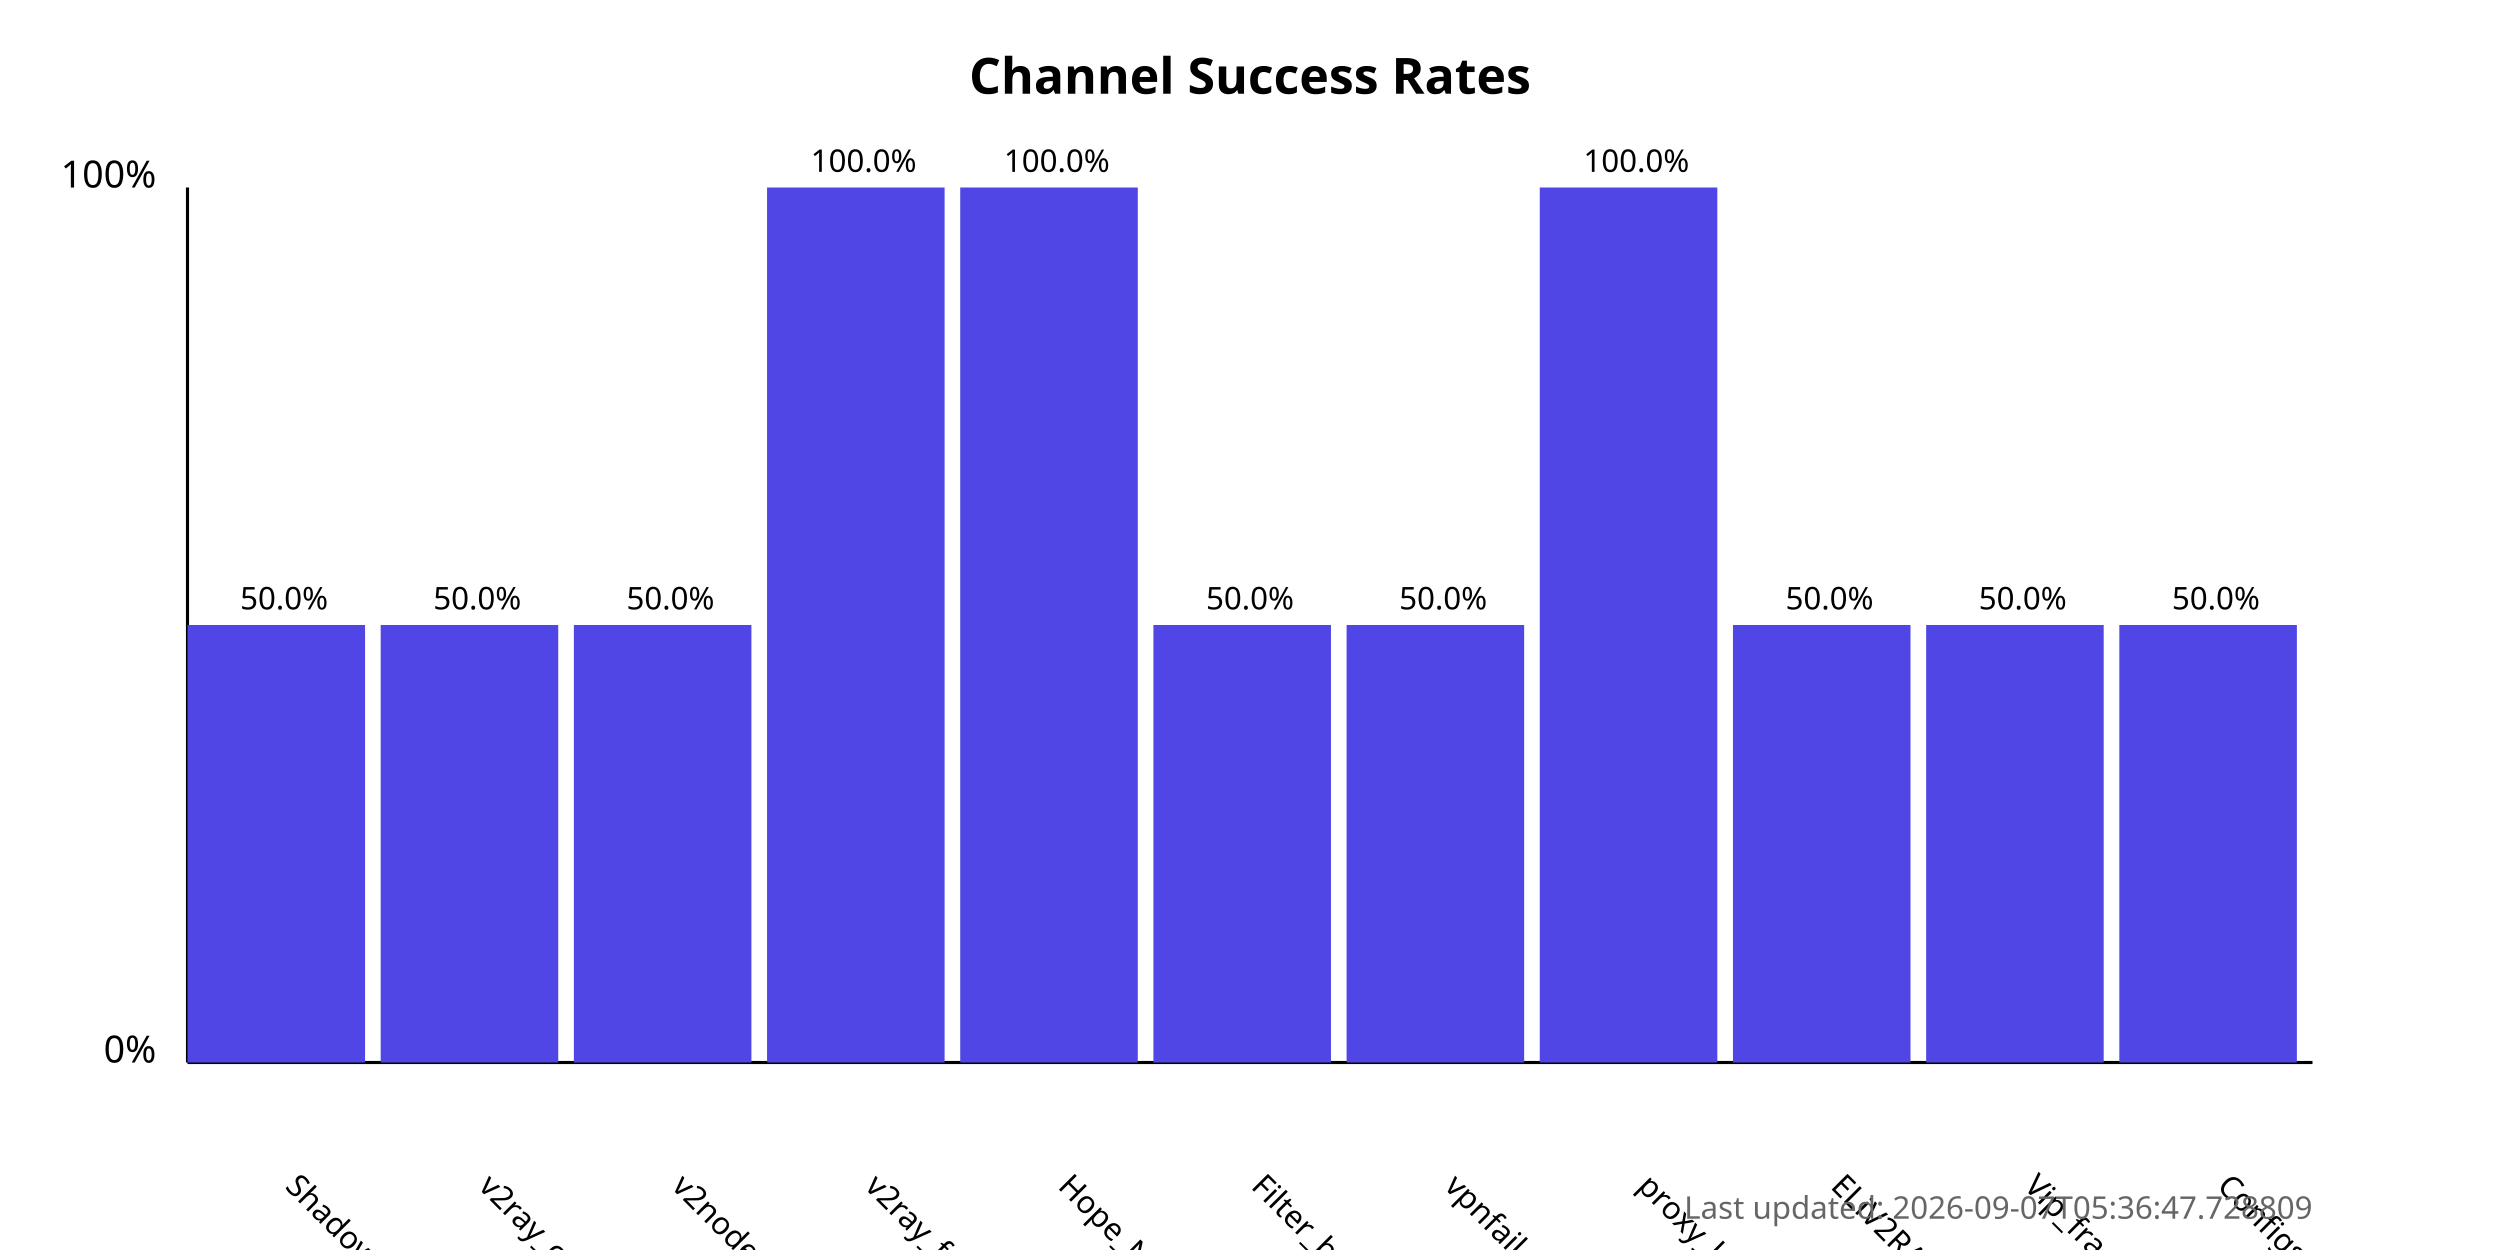
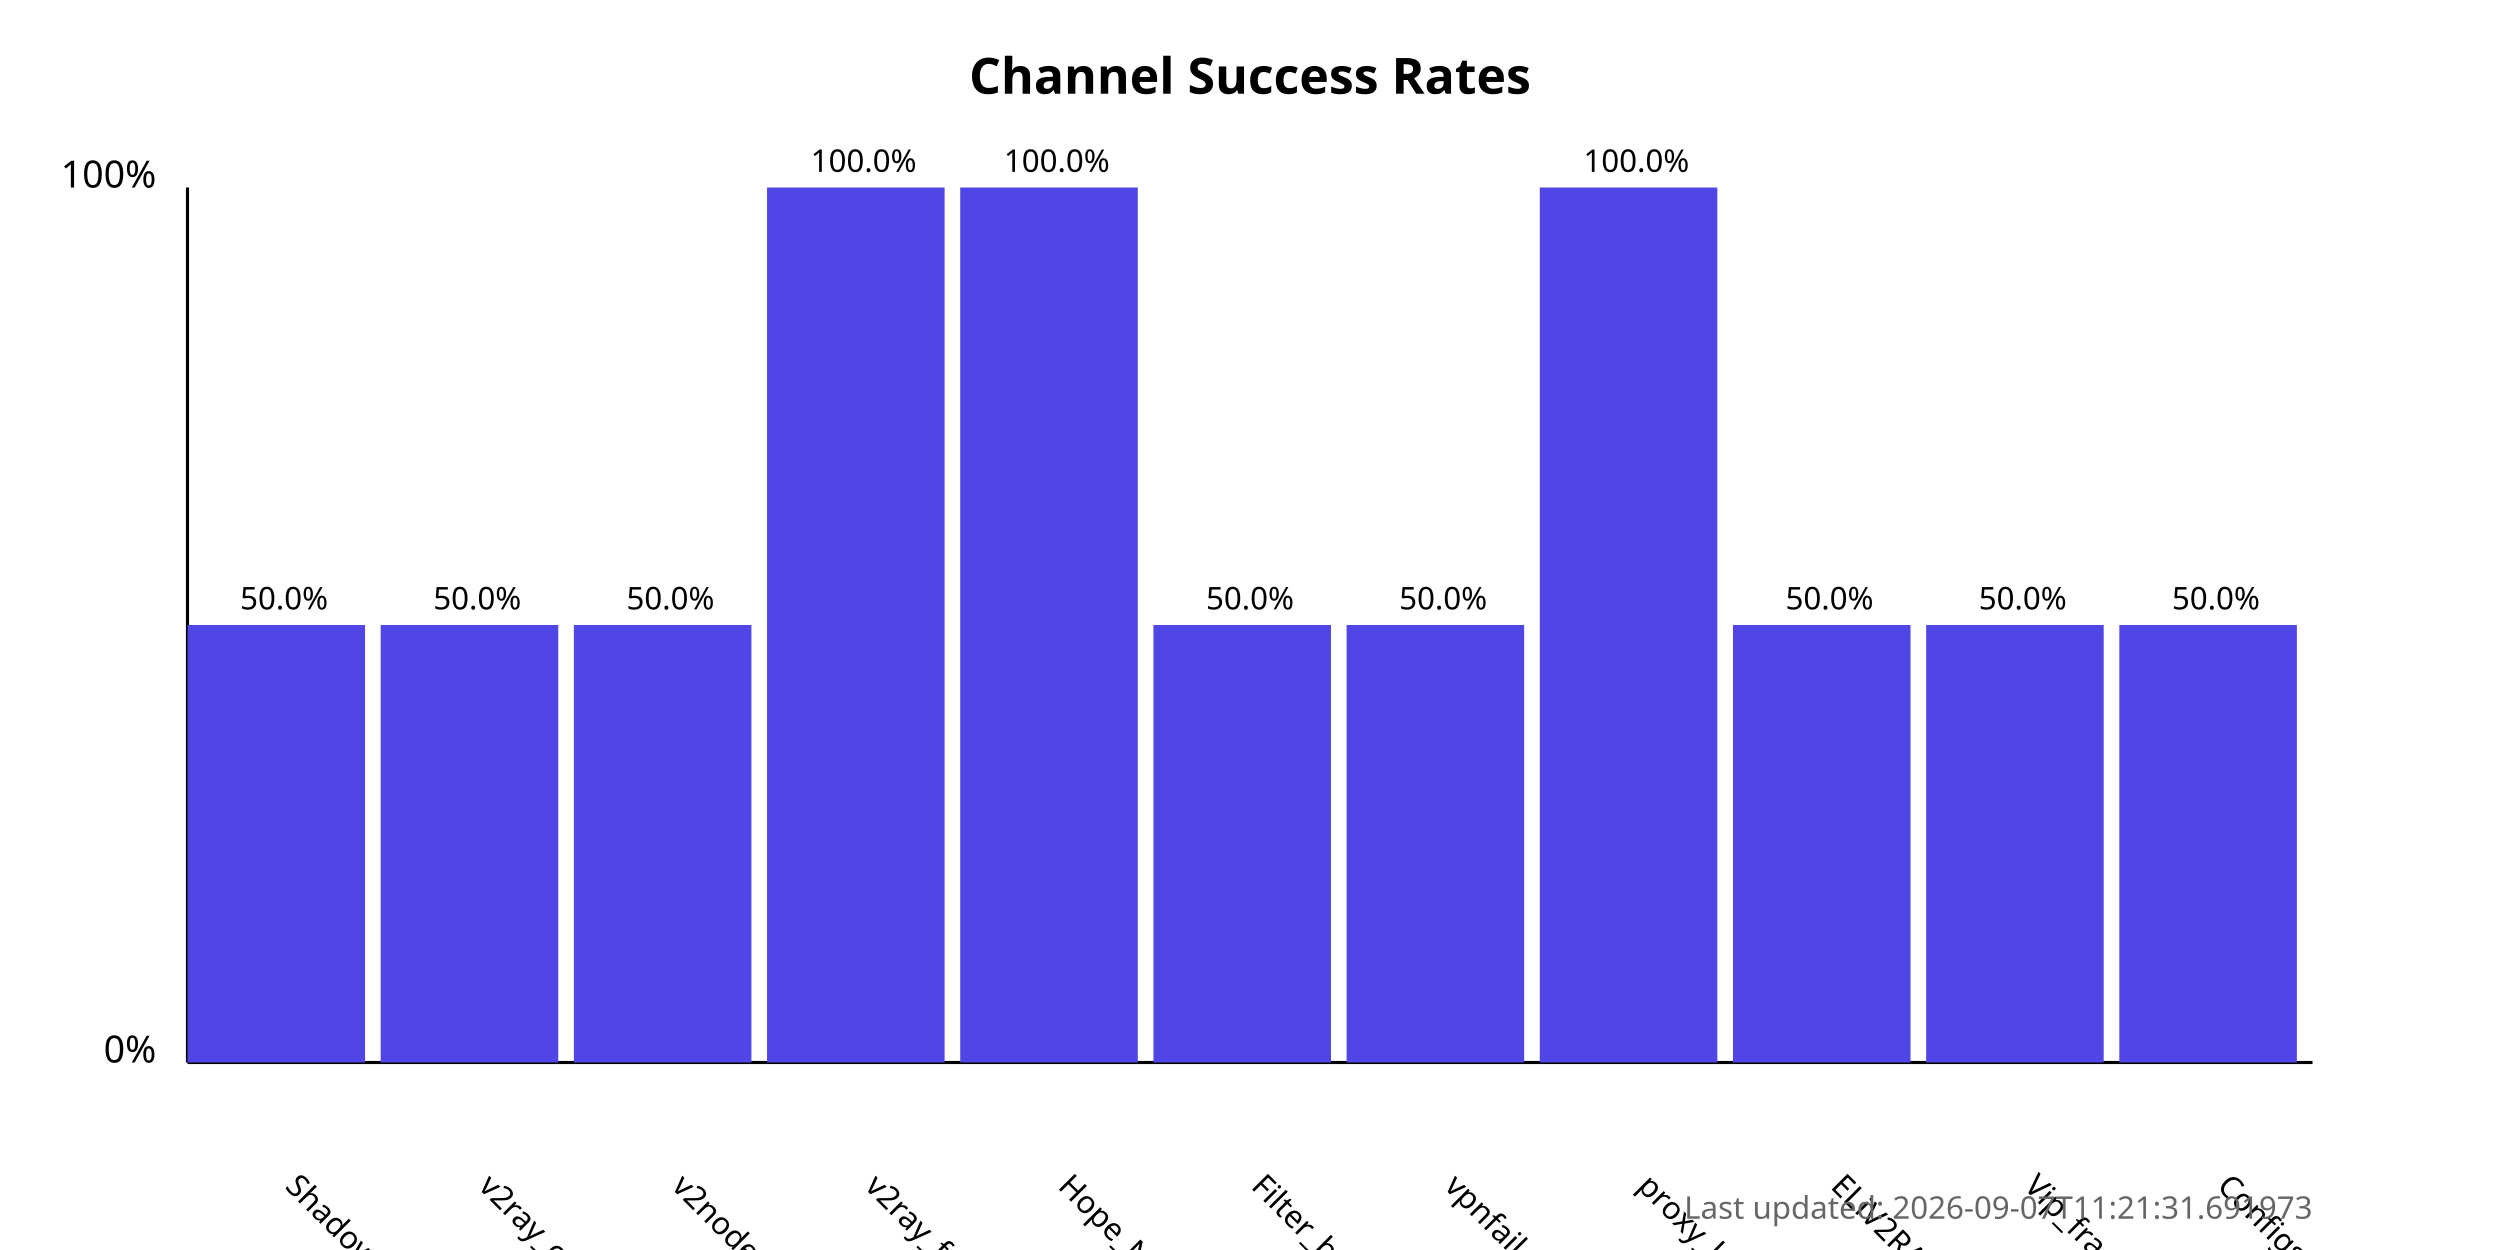
<svg xmlns="http://www.w3.org/2000/svg" width="800" height="400">
  <style>
            .chart-title { font: bold 16px sans-serif; }
            .axis-label { font: 12px sans-serif; }
            .tick-label { font: 10px sans-serif; }
            .bar { fill: #4f46e5; }
            .bar:hover { fill: #6366f1; }
            .timestamp { font: 10px sans-serif; fill: #666; }
        </style>
  <text x="400.0" y="30" text-anchor="middle" class="chart-title">
            Channel Success Rates
        </text>
  <line x1="60" y1="340" x2="60" y2="60" stroke="black" stroke-width="1" />
  <line x1="60" y1="340" x2="740" y2="340" stroke="black" stroke-width="1" />
  <text x="50" y="340" text-anchor="end" class="axis-label">0%</text>
  <text x="50" y="60" text-anchor="end" class="axis-label">100%</text>
  <g>
    <rect x="60" y="200.0" width="56.818" height="140.0" class="bar" />
    <text x="90.909" y="380" transform="rotate(45, 90.90909, 380)" text-anchor="start" class="tick-label">
                ShadowProxy66
            </text>
    <text x="90.909" y="195.0" text-anchor="middle" class="tick-label">
                50.0%
            </text>
  </g>
  <g>
    <rect x="121.818" y="200.0" width="56.818" height="140.0" class="bar" />
    <text x="152.727" y="380" transform="rotate(45, 152.7273, 380)" text-anchor="start" class="tick-label">
                v2ray_configs_pool
            </text>
    <text x="152.727" y="195.0" text-anchor="middle" class="tick-label">
                50.0%
            </text>
  </g>
  <g>
    <rect x="183.636" y="200.0" width="56.818" height="140.0" class="bar" />
    <text x="214.545" y="380" transform="rotate(45, 214.5455, 380)" text-anchor="start" class="tick-label">
                v2nodes
            </text>
    <text x="214.545" y="195.0" text-anchor="middle" class="tick-label">
                50.0%
            </text>
  </g>
  <g>
    <rect x="245.455" y="60.0" width="56.818" height="280.0" class="bar" />
    <text x="276.364" y="380" transform="rotate(45, 276.3636, 380)" text-anchor="start" class="tick-label">
                v2ray_free_conf
            </text>
    <text x="276.364" y="55.0" text-anchor="middle" class="tick-label">
                100.0%
            </text>
  </g>
  <g>
    <rect x="307.273" y="60.0" width="56.818" height="280.0" class="bar" />
    <text x="338.182" y="380" transform="rotate(45, 338.1818, 380)" text-anchor="start" class="tick-label">
                Hope_Net
            </text>
    <text x="338.182" y="55.0" text-anchor="middle" class="tick-label">
                100.0%
            </text>
  </g>
  <g>
    <rect x="369.091" y="200.0" width="56.818" height="140.0" class="bar" />
    <text x="400.0" y="380" transform="rotate(45, 400.0, 380)" text-anchor="start" class="tick-label">
                Filter_breaker
            </text>
    <text x="400.0" y="195.0" text-anchor="middle" class="tick-label">
                50.0%
            </text>
  </g>
  <g>
    <rect x="430.909" y="200.0" width="56.818" height="140.0" class="bar" />
    <text x="461.818" y="380" transform="rotate(45, 461.8182, 380)" text-anchor="start" class="tick-label">
                vpnfail_vless
            </text>
    <text x="461.818" y="195.0" text-anchor="middle" class="tick-label">
                50.0%
            </text>
  </g>
  <g>
    <rect x="492.727" y="60.0" width="56.818" height="280.0" class="bar" />
    <text x="523.636" y="380" transform="rotate(45, 523.6364, 380)" text-anchor="start" class="tick-label">
                proxy_kafee
            </text>
    <text x="523.636" y="55.0" text-anchor="middle" class="tick-label">
                100.0%
            </text>
  </g>
  <g>
    <rect x="554.545" y="200.0" width="56.818" height="140.0" class="bar" />
    <text x="585.455" y="380" transform="rotate(45, 585.4545, 380)" text-anchor="start" class="tick-label">
                ELiV2RAY
            </text>
    <text x="585.455" y="195.0" text-anchor="middle" class="tick-label">
                50.0%
            </text>
  </g>
  <g>
    <rect x="616.364" y="200.0" width="56.818" height="140.0" class="bar" />
    <text x="647.273" y="380" transform="rotate(45, 647.2727, 380)" text-anchor="start" class="tick-label">
                Vip_fragment_v2ray
            </text>
    <text x="647.273" y="195.0" text-anchor="middle" class="tick-label">
                50.0%
            </text>
  </g>
  <g>
    <rect x="678.182" y="200.0" width="56.818" height="140.0" class="bar" />
    <text x="709.091" y="380" transform="rotate(45, 709.0909, 380)" text-anchor="start" class="tick-label">
                ConfigsHubPlus
            </text>
    <text x="709.091" y="195.0" text-anchor="middle" class="tick-label">
                50.0%
            </text>
  </g>
  <text x="740" y="390" text-anchor="end" class="timestamp">
-             Last updated: 2026-09-07T05:36:47.728809
+             Last updated: 2026-09-07T11:21:31.691973
        </text>
</svg>
